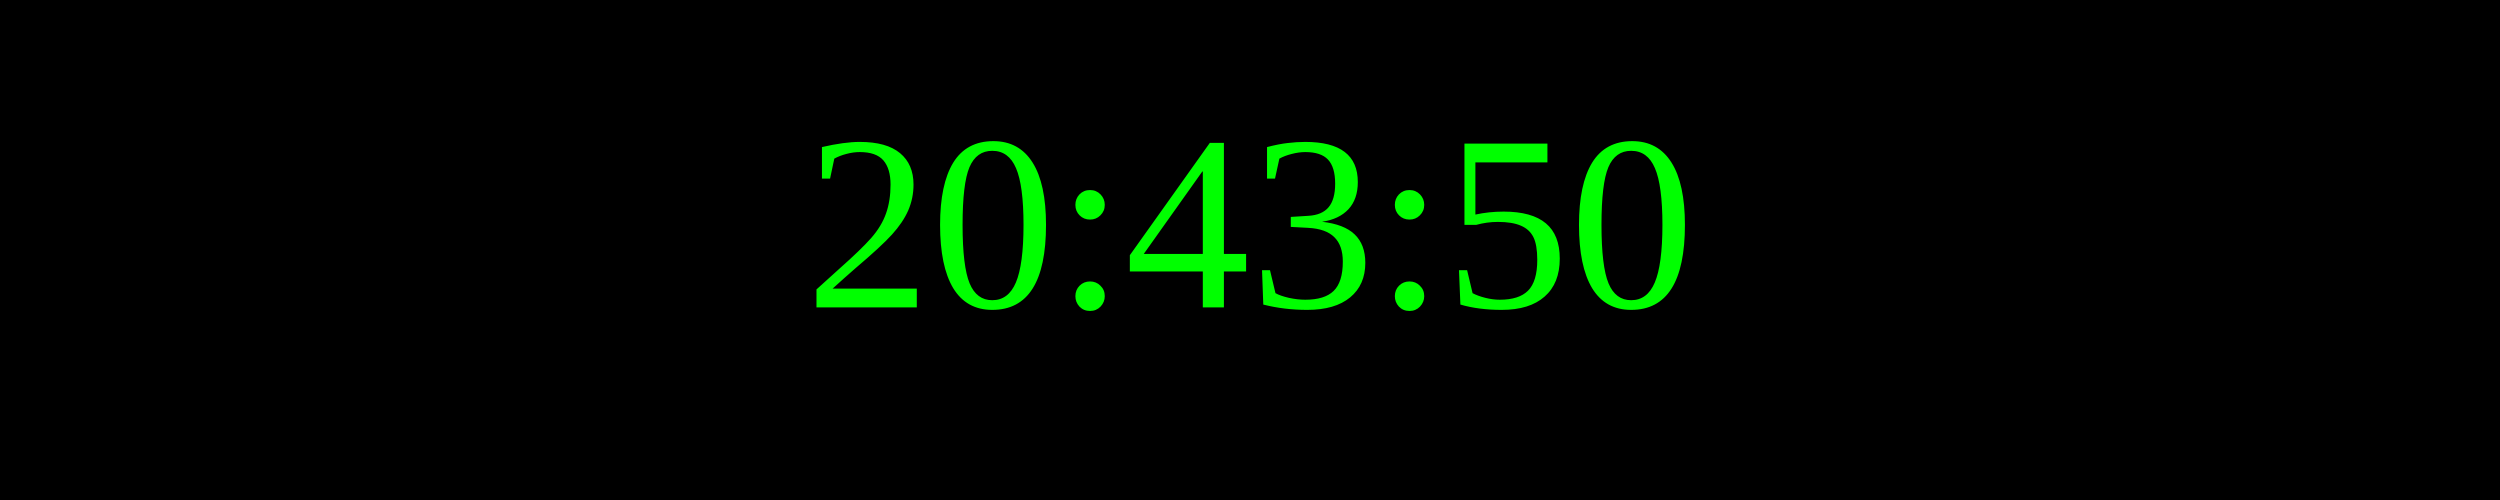
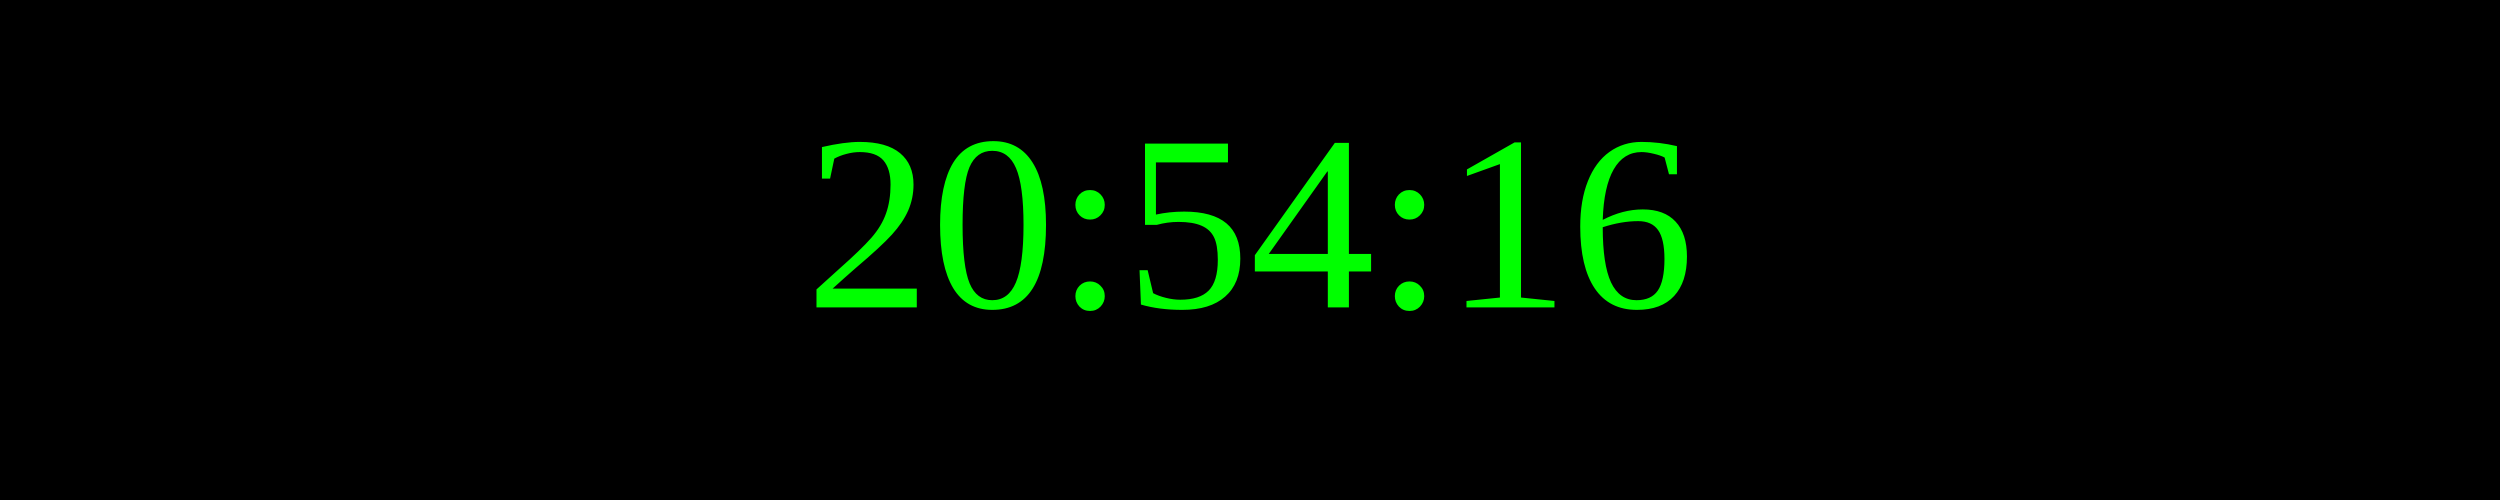
<svg xmlns="http://www.w3.org/2000/svg" width="250" height="50">
  <rect width="100%" height="100%" fill="black" />
  <text x="50%" y="50%" font-size="25" fill="lime" text-anchor="middle" dominant-baseline="middle">
- 20:43:50
+ 20:54:16
</text>
</svg>
